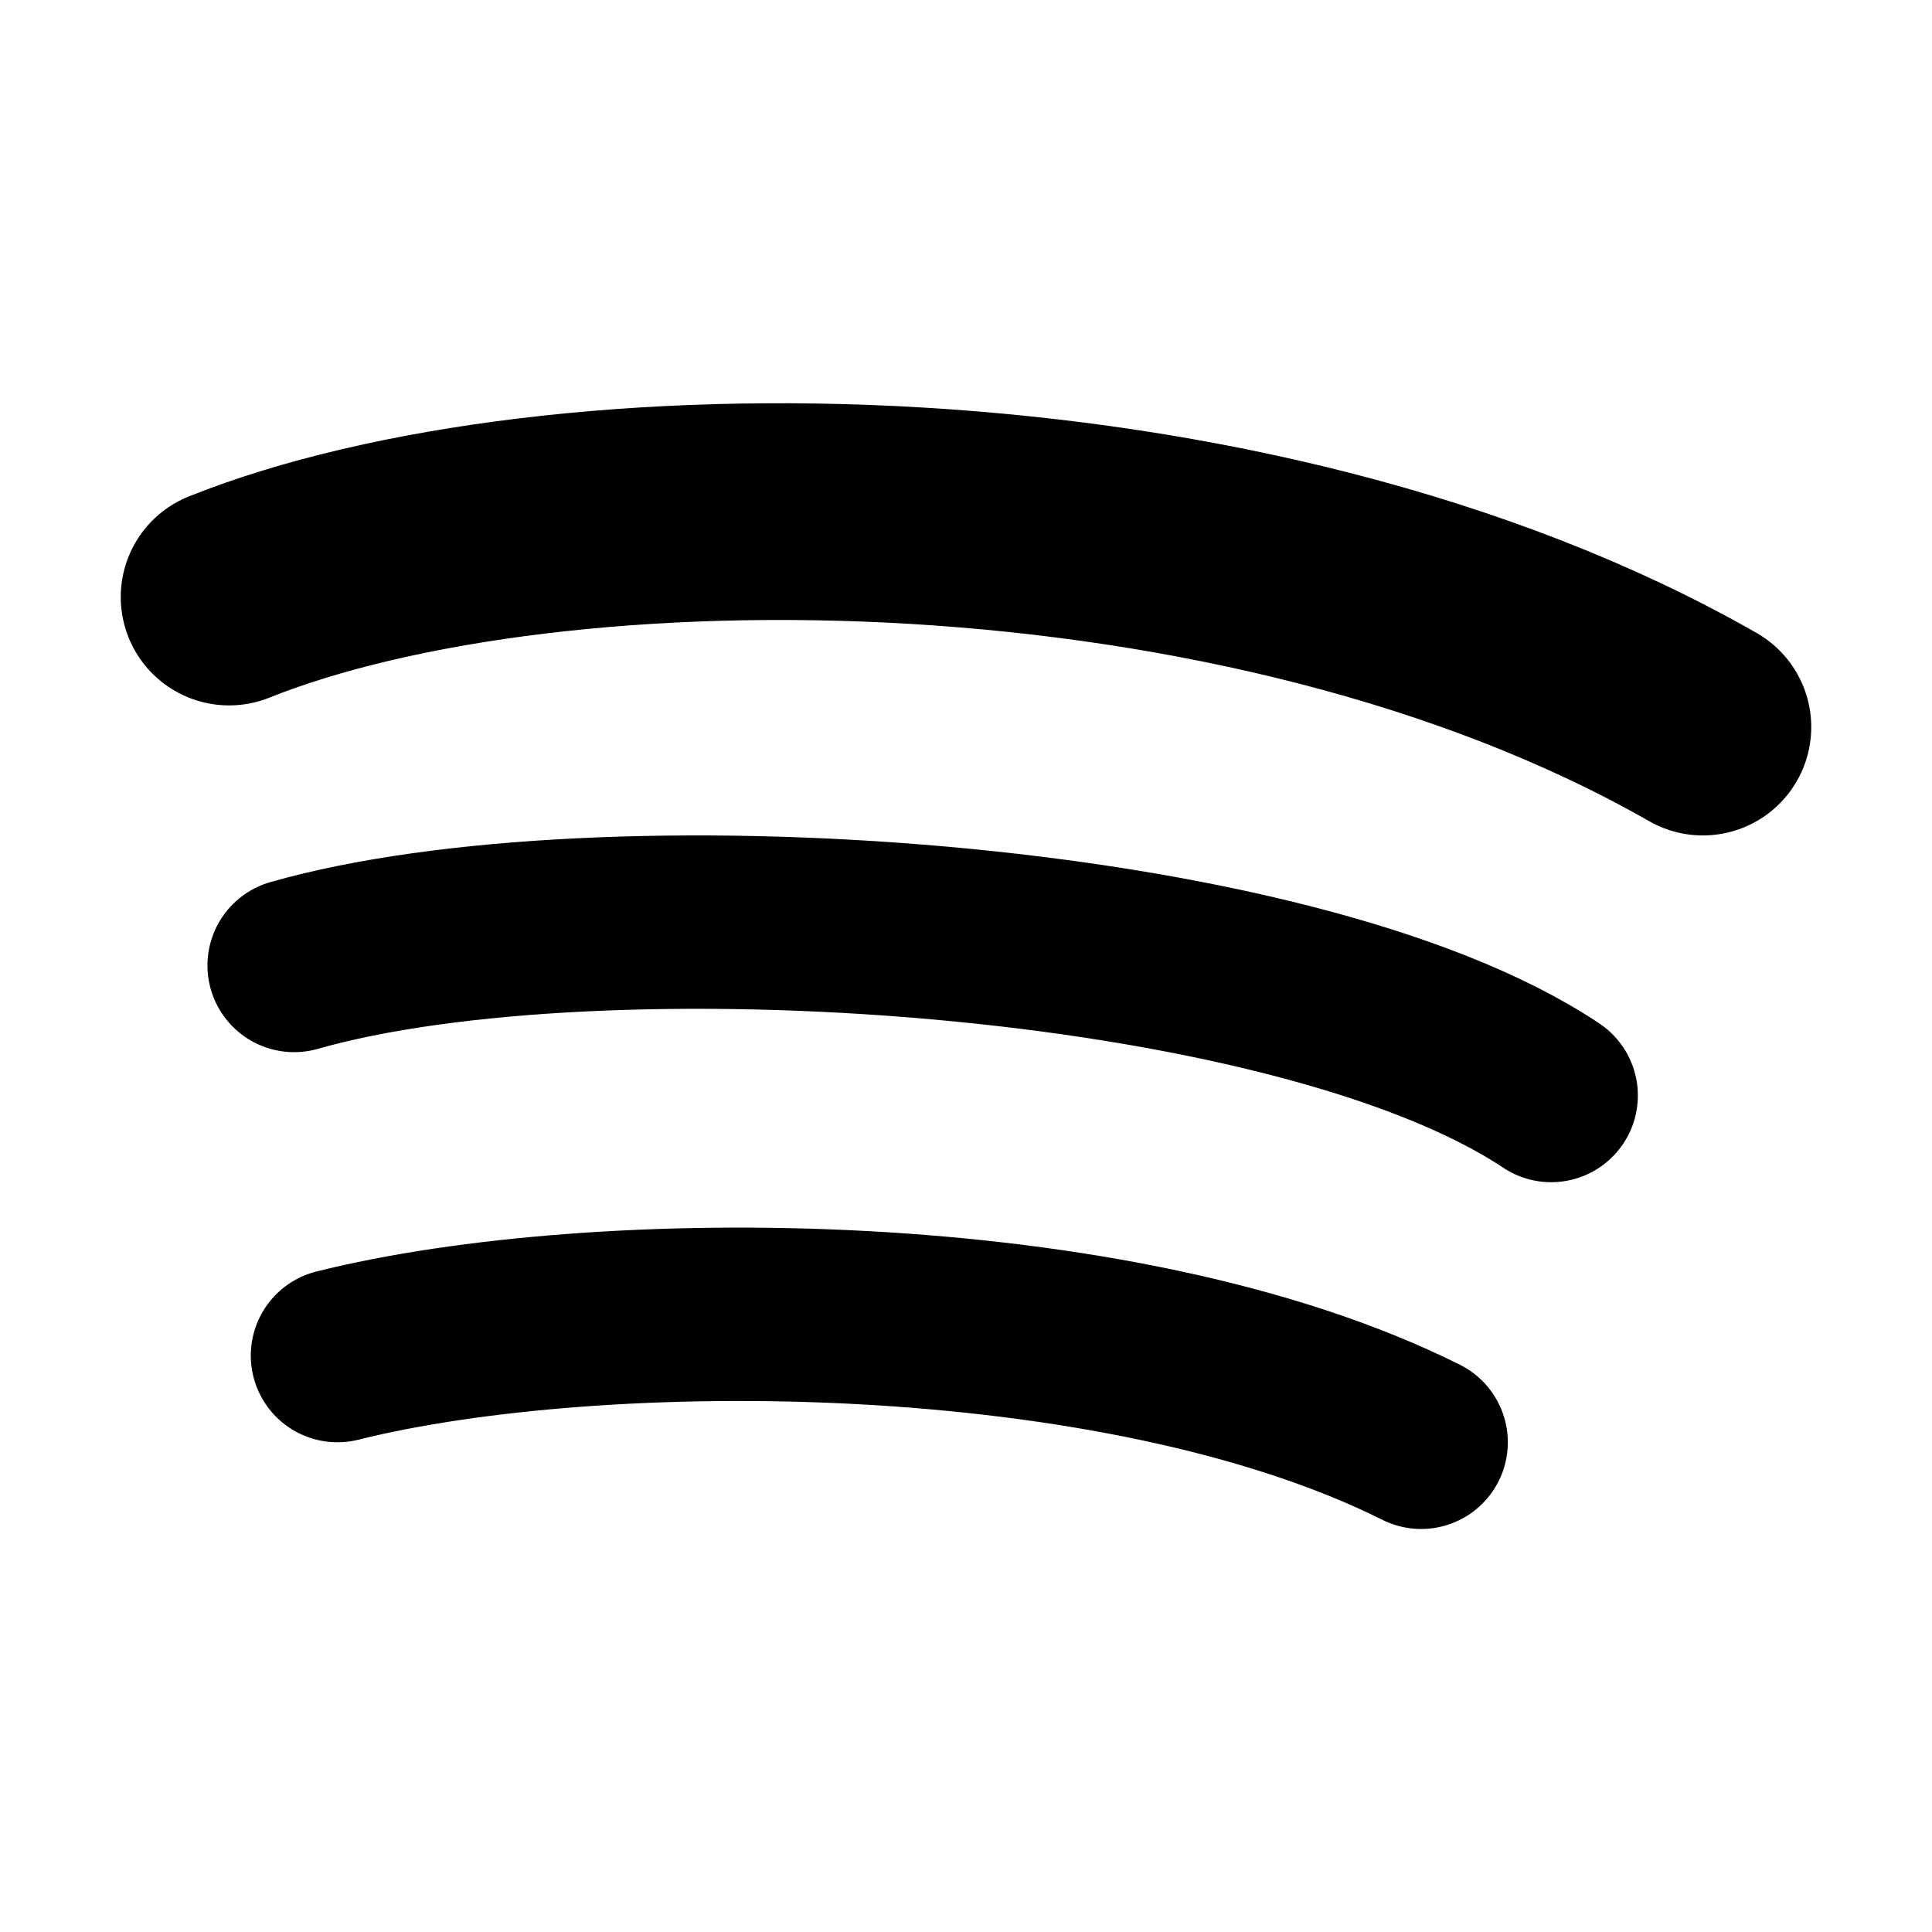
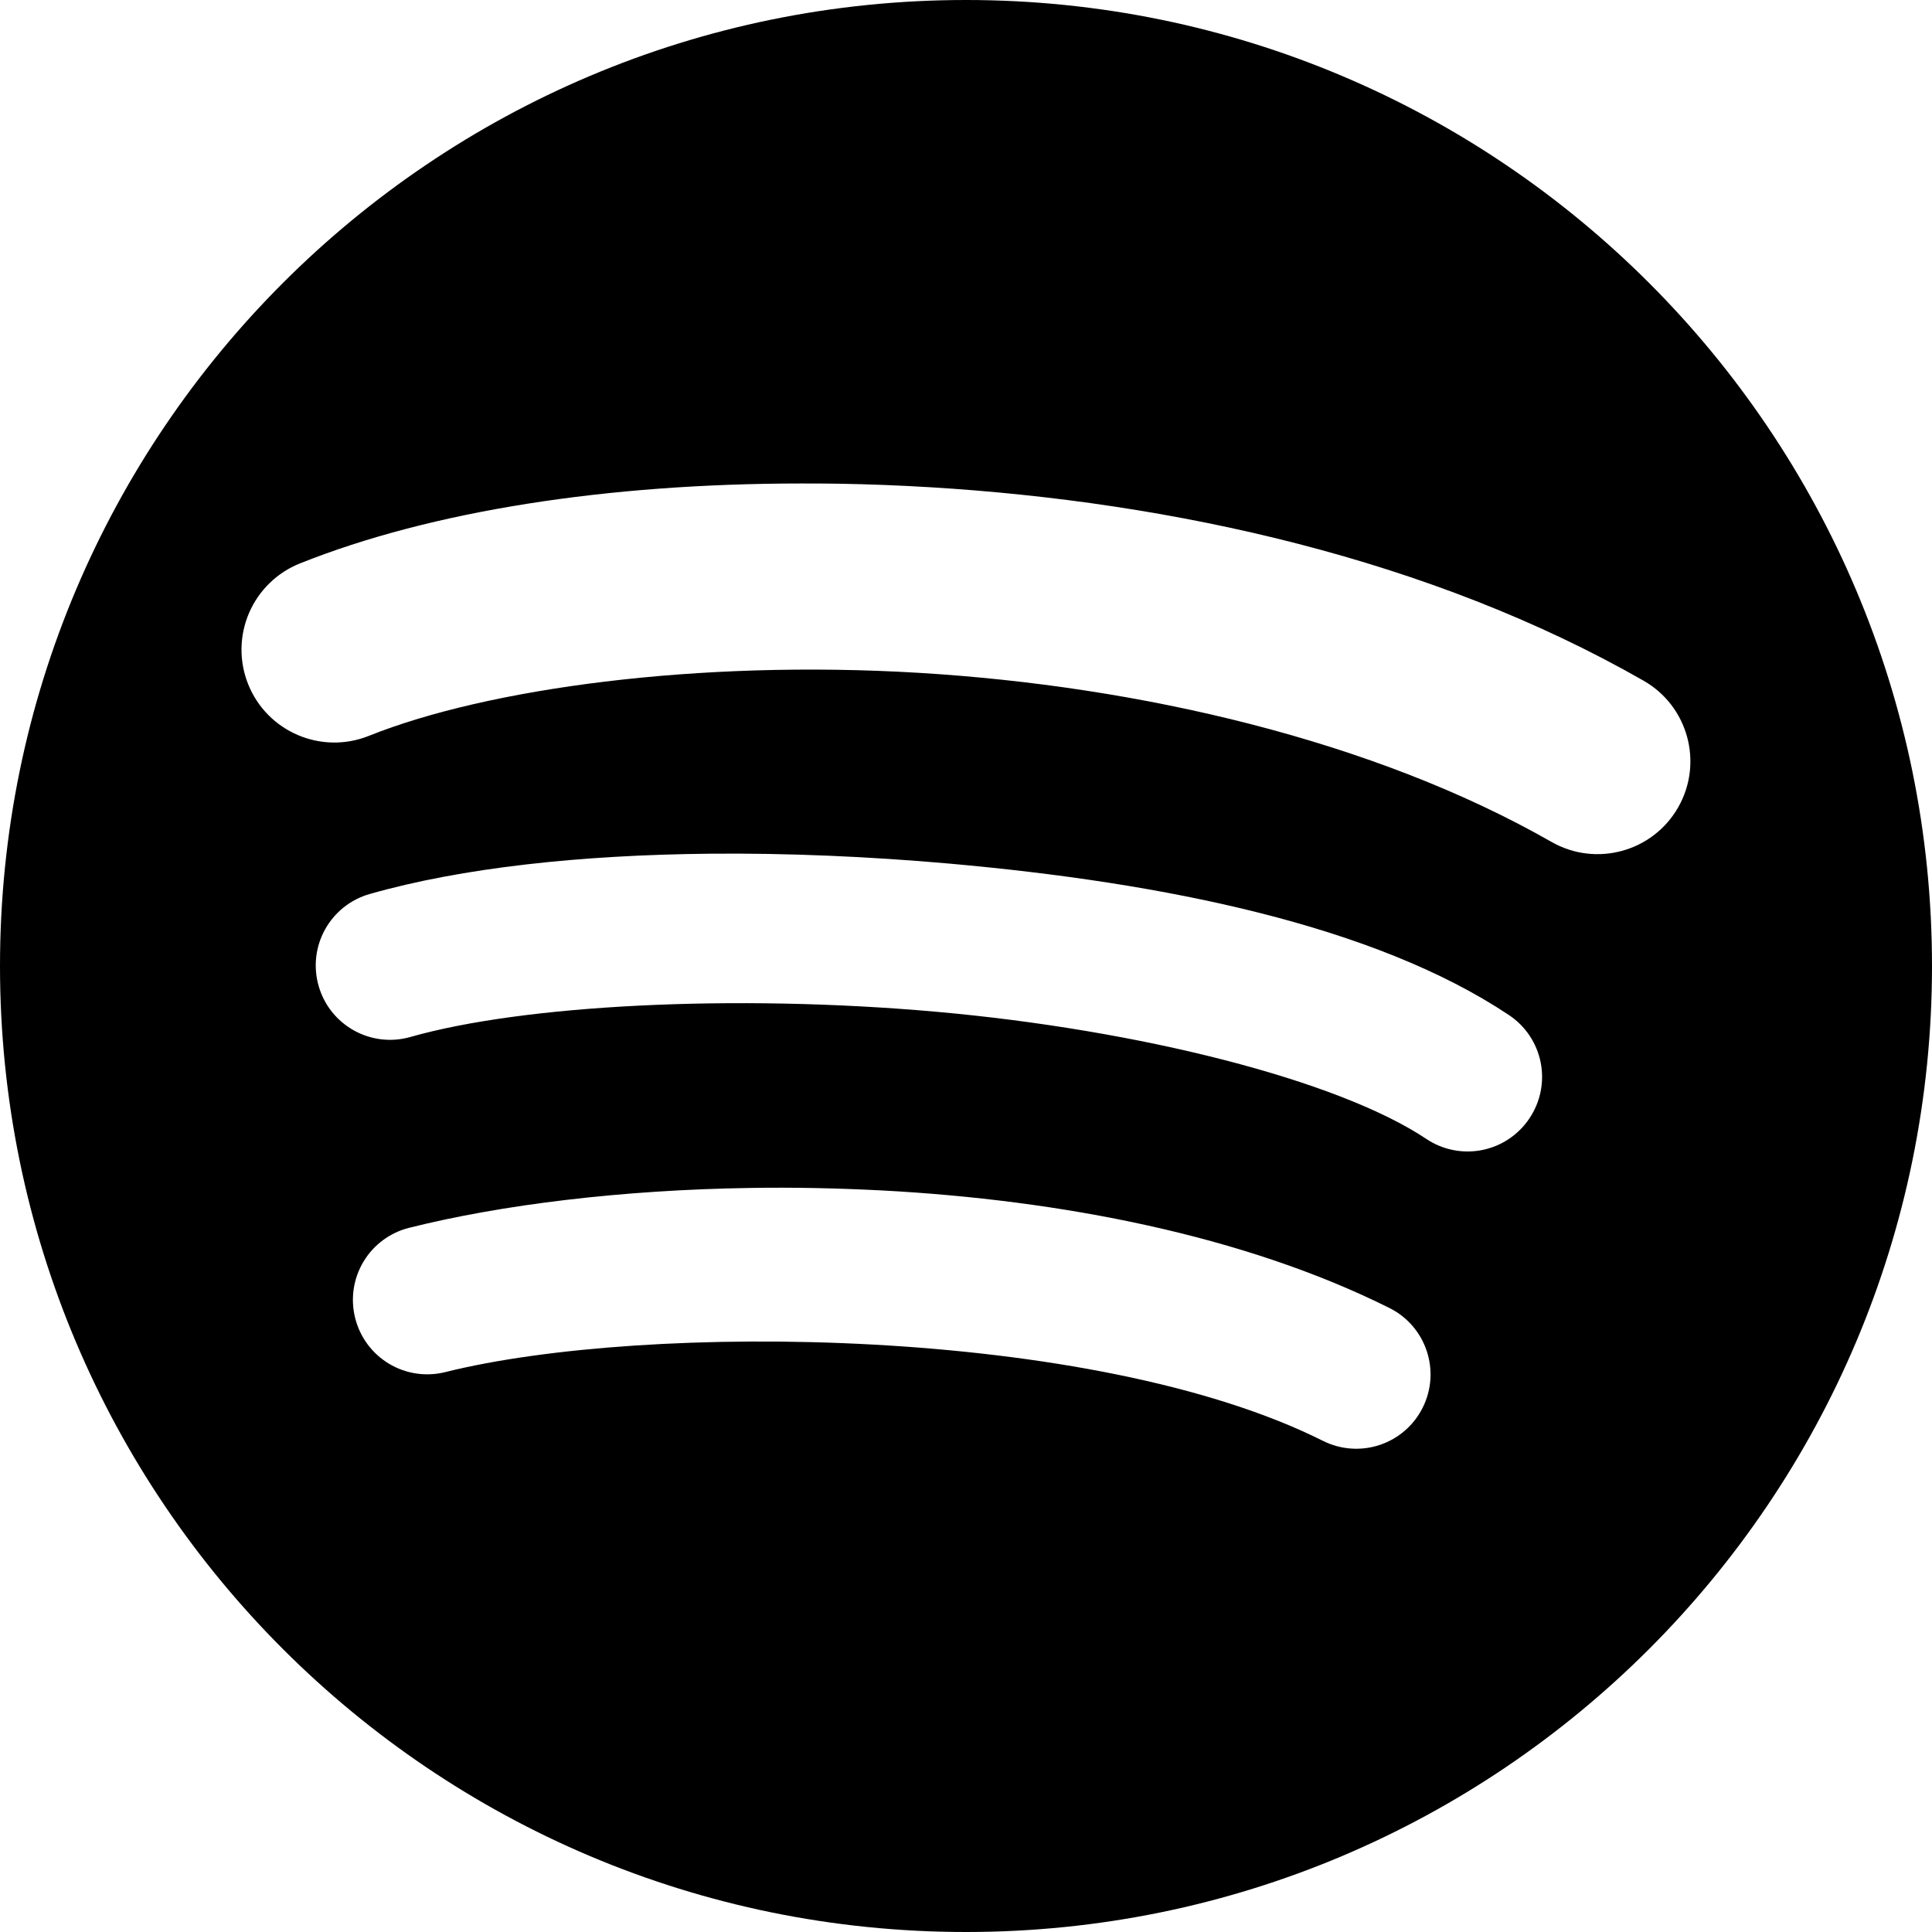
<svg xmlns="http://www.w3.org/2000/svg" width="16" height="16" version="1" id="svg566">
  <defs id="defs570" />
-   <g id="g849" transform="matrix(0.1677174,0,0,0.1677174,-2.913403,-2.558831)">
-     <path style="fill:none;stroke:#000000;stroke-width:10.702;stroke-linecap:round;stroke-opacity:1" d="m 28.684,44.737 c 16.053,-6.421 50.298,-6.421 72.772,6.421" id="path556" />
-     <path style="fill:none;stroke:#000000;stroke-width:8.561;stroke-linecap:round;stroke-opacity:1" d="m 31.895,62.93 c 14.982,-4.281 49.228,-2.14 62.07,6.421" id="path560" />
-     <path style="fill:none;stroke:#000000;stroke-width:8.561;stroke-linecap:round;stroke-opacity:1" d="M 34.035,82.193 C 46.877,78.982 72.561,78.982 87.544,86.474" id="path564" />
-   </g>
+   <path id="path289" style="stroke-width:5.587;stroke-miterlimit:3.3;paint-order:stroke fill markers" d="M 8 0 A 8 8 0 0 0 0 8 A 8 8 0 0 0 8 16 A 8 8 0 0 0 16 8 A 8 8 0 0 0 8 0 z M 6.631 4.004 C 6.738 4.004 6.845 4.004 6.953 4.006 C 7.2 4.01 7.45 4.02 7.701 4.035 C 9.714 4.156 11.85 4.63 13.611 5.637 A 0.769 0.769 0 0 1 13.898 6.686 A 0.769 0.769 0 0 1 12.85 6.973 C 11.38 6.133 9.441 5.682 7.607 5.572 C 5.774 5.462 4.033 5.702 3.055 6.094 A 0.769 0.769 0 0 1 2.055 5.666 A 0.769 0.769 0 0 1 2.484 4.666 C 3.575 4.23 5.031 4.005 6.631 4.004 z M 5.881 7.07 C 6.522 7.064 7.194 7.093 7.863 7.152 C 9.649 7.311 11.383 7.664 12.496 8.406 A 0.615 0.615 0 0 1 12.666 9.262 A 0.615 0.615 0 0 1 11.812 9.432 C 11.08 8.943 9.43 8.528 7.754 8.379 C 6.078 8.23 4.33 8.322 3.398 8.588 A 0.615 0.615 0 0 1 2.639 8.166 A 0.615 0.615 0 0 1 3.061 7.404 C 3.824 7.186 4.812 7.08 5.881 7.07 z M 6.217 9.838 C 6.574 9.832 6.94 9.84 7.309 9.859 C 8.783 9.938 10.303 10.231 11.506 10.832 A 0.615 0.615 0 0 1 11.783 11.656 A 0.615 0.615 0 0 1 10.955 11.932 C 9.053 10.98 5.347 10.949 3.688 11.363 A 0.615 0.615 0 0 1 2.941 10.914 A 0.615 0.615 0 0 1 3.389 10.168 C 4.151 9.977 5.145 9.854 6.217 9.838 z " />
</svg>
